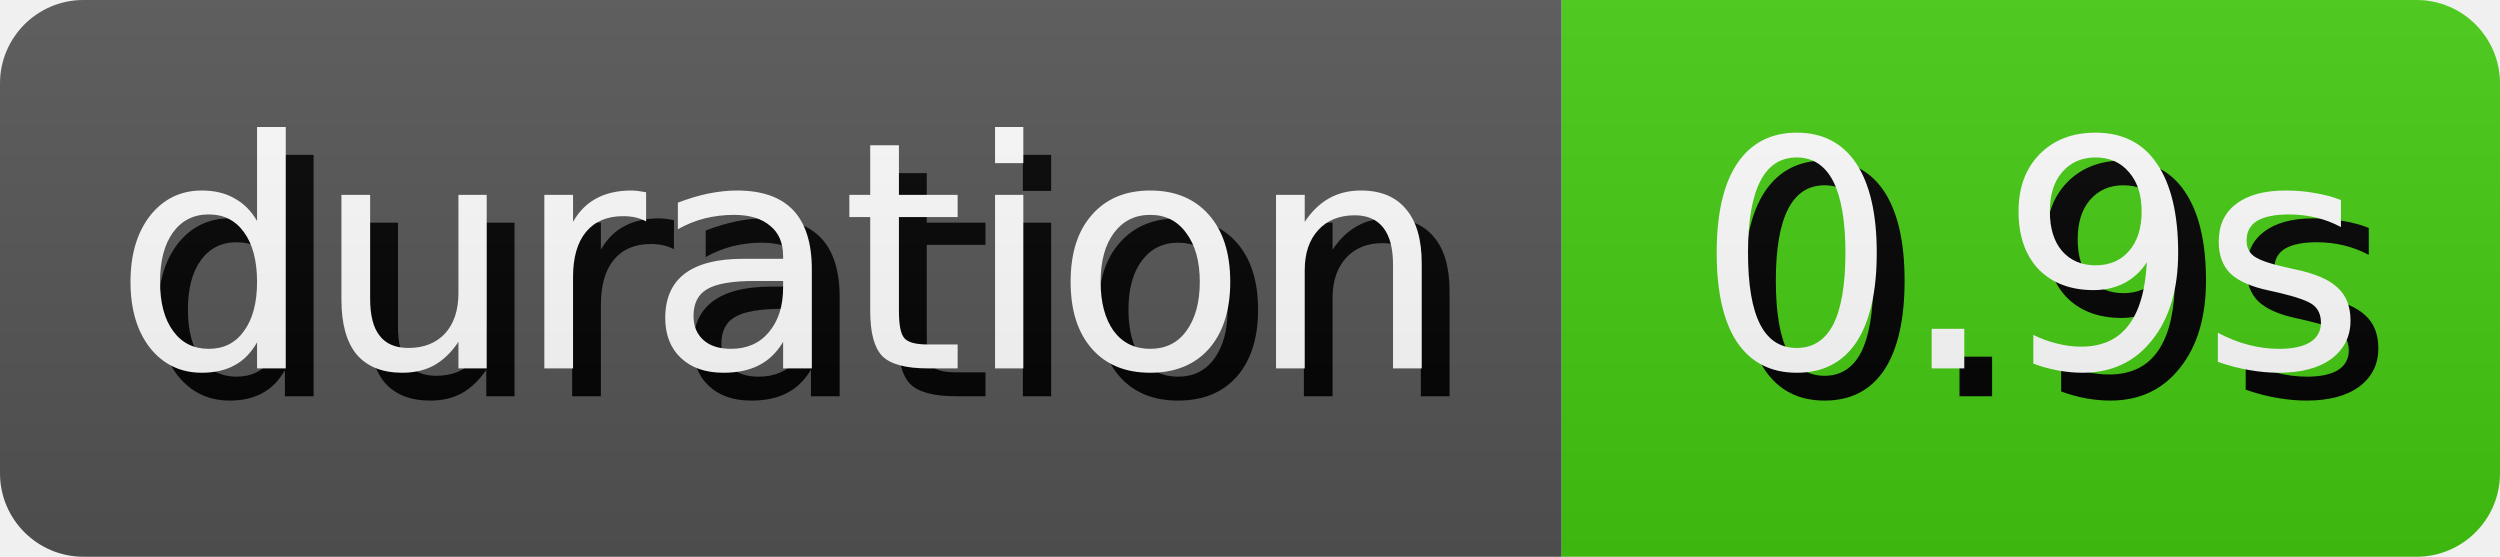
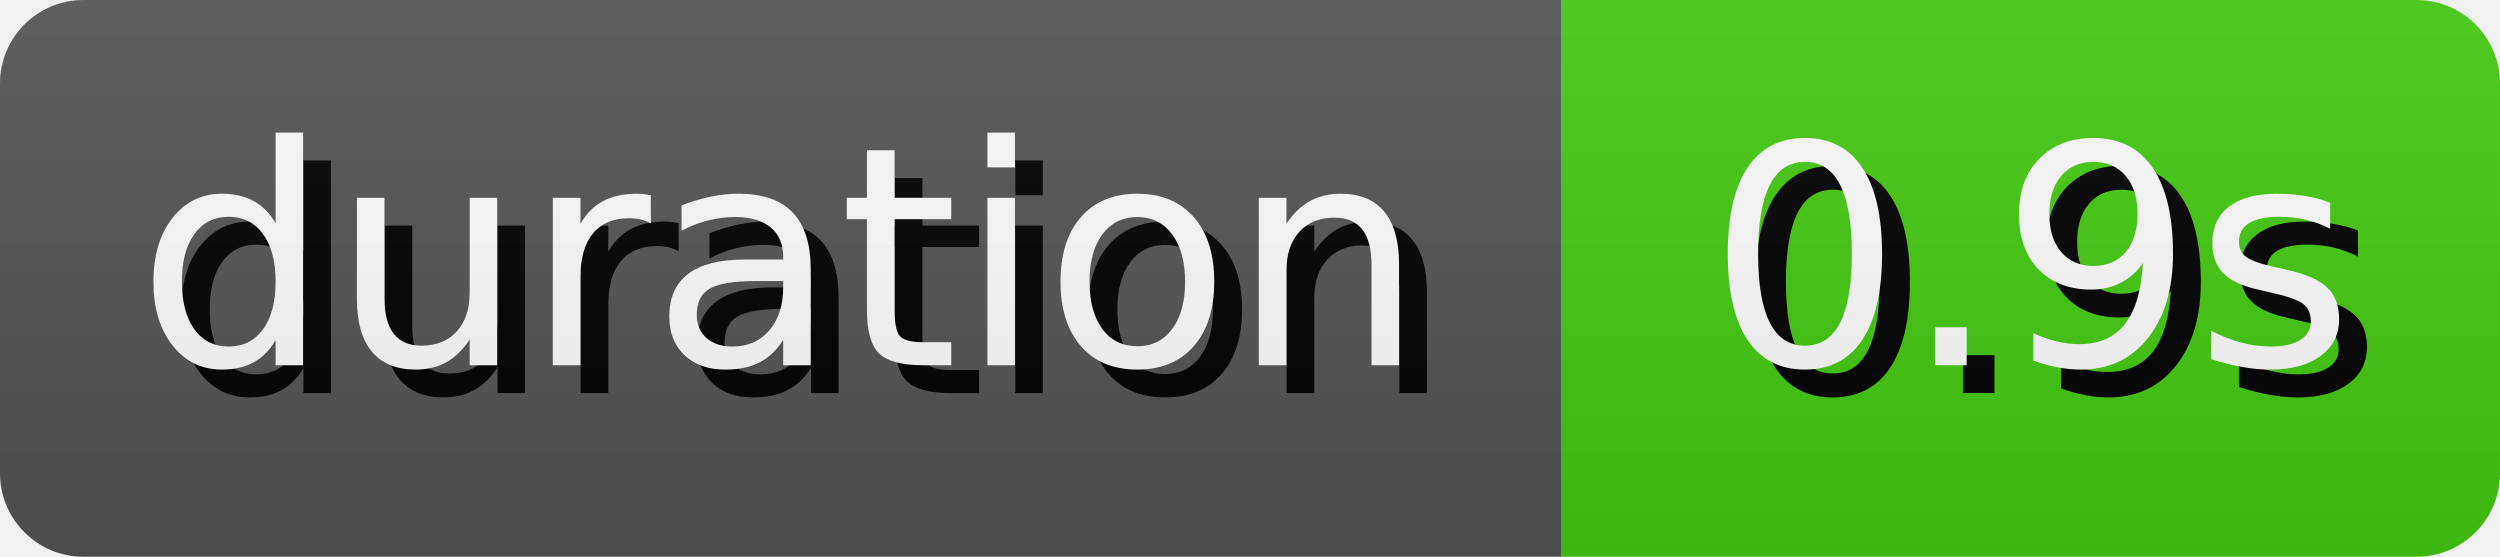
<svg xmlns="http://www.w3.org/2000/svg" width="89.81" height="20" role="img" aria-label="duration: 0.9s">
  <style>
        rect {
            height: 20px;
        }

        text {
            text-rendering: geometricPrecision;
            dominant-baseline: middle;
            text-anchor: middle;
            font-family: Verdana,Geneva,DejaVu Sans,sans-serif;
-             font-size: 11.4px;
+             font-size: 110px;
            fill: #fff;
        }

        .shadow {
-             transform: translate(1px, 1px);
+             transform: translate(10px, 10px);
            fill: #010101;
        }
    </style>
  <linearGradient id="s" x2="0" y2="100%">
    <stop offset="0" stop-color="#bbb" stop-opacity=".1" />
    <stop offset="1" stop-opacity=".1" />
  </linearGradient>
  <clipPath id="r">
    <rect width="100%" rx="3" fill="#fff" />
  </clipPath>
  <g clip-path="url(#r)">
    <g>
      <rect width="56.1" fill="#555" />
-       <text x="28.05" y="10.0" class="shadow">duration</text>
-       <text x="28.05" y="10.0">duration</text>
+       <g transform="scale(.1)">
+         <text x="280.5" y="100" textLength="461" class="shadow">duration</text>
+         <text x="280.5" y="100" textLength="461">duration</text>
+       </g>
    </g>
    <g transform="translate(56.1 0)">
      <rect width="33.71" fill="#4c1" />
-       <text x="16.855" y="10.0" class="shadow">0.9s</text>
-       <text x="16.855" y="10.0">0.9s</text>
+       <g transform="scale(.1)">
+         <text x="168.55" y="100" textLength="237.1" class="shadow">0.9s</text>
+         <text x="168.55" y="100" textLength="237.1">0.9s</text>
+       </g>
    </g>
    <rect width="100%" height="100%" fill="url(#s)" />
  </g>
</svg>
